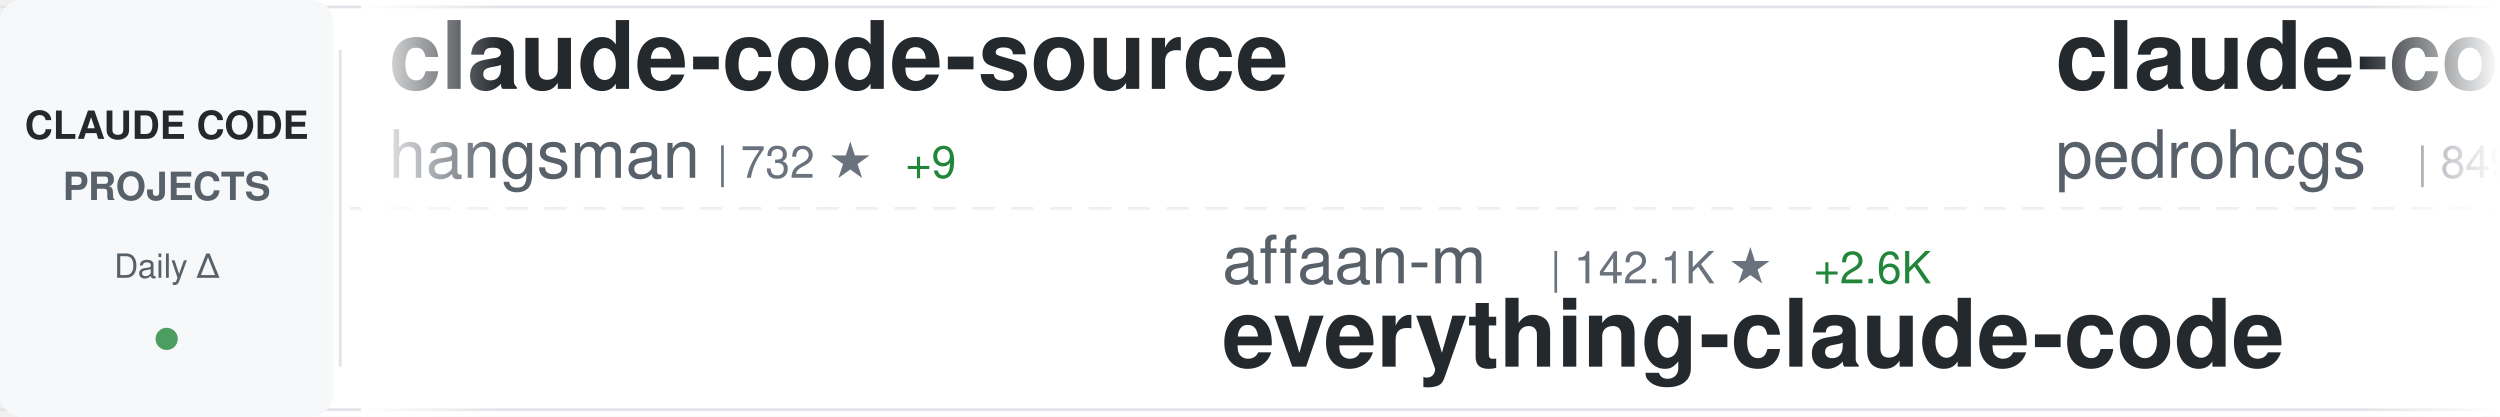
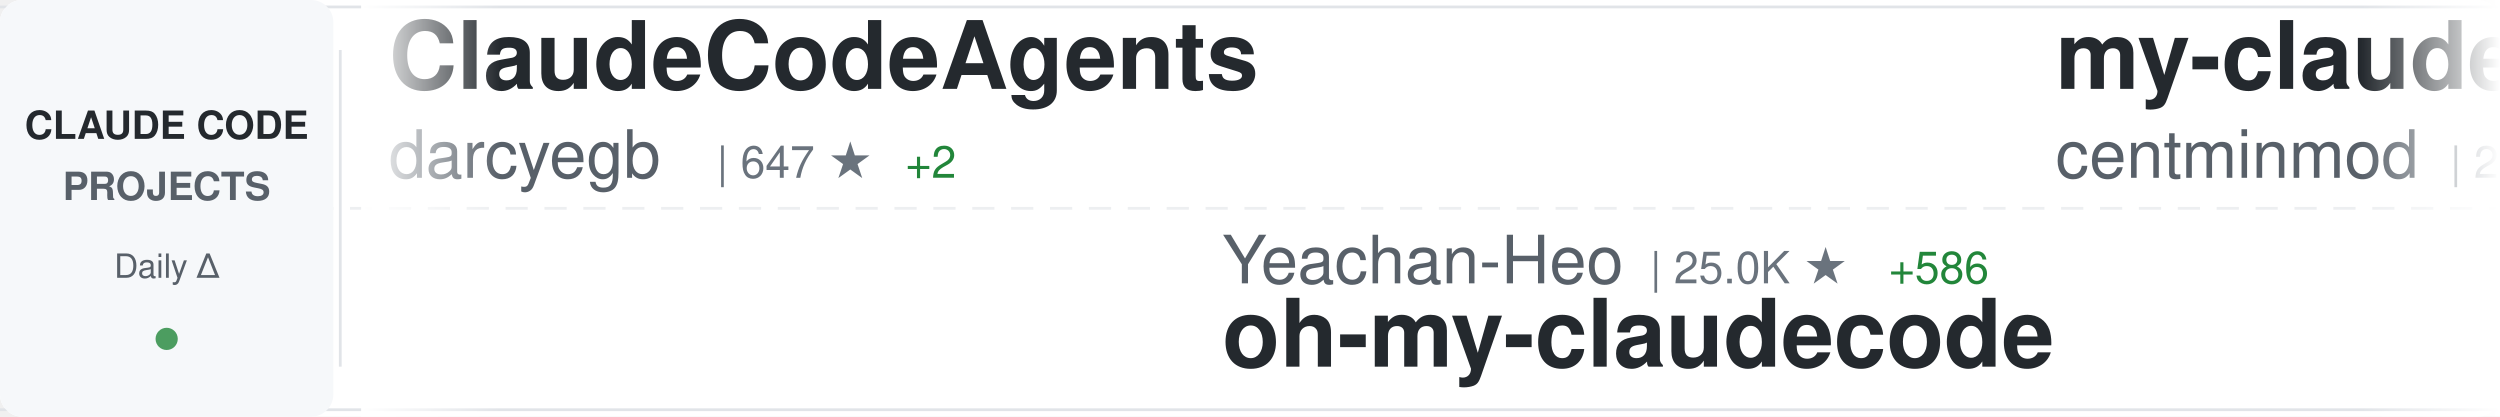
<svg xmlns="http://www.w3.org/2000/svg" width="900" height="150">
  <defs>
    <linearGradient id="awesomeLeftFade" x1="0%" y1="0%" x2="100%" y2="0%">
      <stop offset="0%" style="stop-color:#ffffff;stop-opacity:1" />
      <stop offset="100%" style="stop-color:#ffffff;stop-opacity:0" />
    </linearGradient>
    <linearGradient id="awesomeRightFade" x1="0%" y1="0%" x2="100%" y2="0%">
      <stop offset="0%" style="stop-color:#ffffff;stop-opacity:0" />
      <stop offset="100%" style="stop-color:#ffffff;stop-opacity:1" />
    </linearGradient>
  </defs>
  <rect width="900" height="150" fill="#ffffff" rx="8" />
  <rect x="0" y="2" width="900" height="1" fill="#e1e4e8" />
  <rect x="0" y="147" width="900" height="1" fill="#e1e4e8" />
  <line x1="0" y1="75" x2="900" y2="75" stroke="#e1e4e8" stroke-width="1" stroke-dasharray="8 6" opacity="0.6" />
  <rect x="0" y="0" width="120" height="150" fill="#f6f8fa" rx="8" />
  <text x="60" y="50" font-family="-apple-system, BlinkMacSystemFont, 'Segoe UI', Helvetica, Arial, sans-serif" font-size="14" font-weight="600" fill="#24292e" text-anchor="middle">CLAUDE CODE</text>
  <text x="60" y="72" font-family="-apple-system, BlinkMacSystemFont, 'Segoe UI', Helvetica, Arial, sans-serif" font-size="14" font-weight="600" fill="#586069" text-anchor="middle">PROJECTS</text>
  <text x="60" y="100" font-family="-apple-system, BlinkMacSystemFont, 'Segoe UI', Helvetica, Arial, sans-serif" font-size="12" font-weight="500" fill="#586069" text-anchor="middle">Daily Δ</text>
  <circle cx="60" cy="122" r="4" fill="#22863a" opacity="0.8" />
  <rect x="122" y="18" width="1" height="114" fill="#e1e4e8" />
  <clipPath id="awesomeTickerClip">
    <rect x="130" y="0" width="770" height="150" />
  </clipPath>
  <g clip-path="url(#awesomeTickerClip)">
    <g id="awesomeTickerItems">
      <animateTransform attributeName="transform" attributeType="XML" type="translate" from="0 0" to="-3000 0" dur="54s" repeatCount="indefinite" />
      <g transform="translate(0, 0)">
-         <text x="140" y="32" font-family="-apple-system, BlinkMacSystemFont, 'Segoe UI', Helvetica, Arial, sans-serif" font-size="34" font-weight="600" fill="#24292e">claude-code-source</text>
-         <text x="140" y="64" font-family="-apple-system, BlinkMacSystemFont, 'Segoe UI', Helvetica, Arial, sans-serif" font-size="24" font-weight="400" fill="#586069">hangsman</text>
-         <text x="258" y="64" font-family="-apple-system, BlinkMacSystemFont, 'Segoe UI', Helvetica, Arial, sans-serif" font-size="16" font-weight="500" fill="#6a737d">| 732 ★</text>
-         <text x="326" y="64" font-family="-apple-system, BlinkMacSystemFont, 'Segoe UI', Helvetica, Arial, sans-serif" font-size="16" font-weight="500" fill="#22863a"> +9</text>
-       </g>
-       <g transform="translate(300, 0)">
-         <text x="140" y="102" font-family="-apple-system, BlinkMacSystemFont, 'Segoe UI', Helvetica, Arial, sans-serif" font-size="24" font-weight="400" fill="#586069">affaan-m</text>
-         <text x="258" y="102" font-family="-apple-system, BlinkMacSystemFont, 'Segoe UI', Helvetica, Arial, sans-serif" font-size="16" font-weight="500" fill="#6a737d">| 142.1K ★</text>
-         <text x="353" y="102" font-family="-apple-system, BlinkMacSystemFont, 'Segoe UI', Helvetica, Arial, sans-serif" font-size="16" font-weight="500" fill="#22863a"> +2.6K</text>
-         <text x="140" y="132" font-family="-apple-system, BlinkMacSystemFont, 'Segoe UI', Helvetica, Arial, sans-serif" font-size="34" font-weight="600" fill="#24292e">everything-claude-code</text>
-       </g>
-       <g transform="translate(600, 0)">
-         <text x="140" y="32" font-family="-apple-system, BlinkMacSystemFont, 'Segoe UI', Helvetica, Arial, sans-serif" font-size="34" font-weight="600" fill="#24292e">claude-code-my-workflow</text>
-         <text x="140" y="64" font-family="-apple-system, BlinkMacSystemFont, 'Segoe UI', Helvetica, Arial, sans-serif" font-size="24" font-weight="400" fill="#586069">pedrohcgs</text>
-         <text x="270" y="64" font-family="-apple-system, BlinkMacSystemFont, 'Segoe UI', Helvetica, Arial, sans-serif" font-size="16" font-weight="500" fill="#6a737d">| 849 ★</text>
-         <text x="338" y="64" font-family="-apple-system, BlinkMacSystemFont, 'Segoe UI', Helvetica, Arial, sans-serif" font-size="16" font-weight="500" fill="#22863a"> +9</text>
-       </g>
-       <g transform="translate(900, 0)">
-         <text x="140" y="102" font-family="-apple-system, BlinkMacSystemFont, 'Segoe UI', Helvetica, Arial, sans-serif" font-size="24" font-weight="400" fill="#586069">FlorianBruniaux</text>
-         <text x="342" y="102" font-family="-apple-system, BlinkMacSystemFont, 'Segoe UI', Helvetica, Arial, sans-serif" font-size="16" font-weight="500" fill="#6a737d">| 3.0K ★</text>
-         <text x="419" y="102" font-family="-apple-system, BlinkMacSystemFont, 'Segoe UI', Helvetica, Arial, sans-serif" font-size="16" font-weight="500" fill="#22863a"> +51</text>
-         <text x="140" y="132" font-family="-apple-system, BlinkMacSystemFont, 'Segoe UI', Helvetica, Arial, sans-serif" font-size="34" font-weight="600" fill="#24292e">claude-code-ultimate-gui...</text>
-       </g>
-       <g transform="translate(1200, 0)">
-         <text x="140" y="32" font-family="-apple-system, BlinkMacSystemFont, 'Segoe UI', Helvetica, Arial, sans-serif" font-size="34" font-weight="600" fill="#24292e">claude-code-proxy</text>
-         <text x="140" y="64" font-family="-apple-system, BlinkMacSystemFont, 'Segoe UI', Helvetica, Arial, sans-serif" font-size="24" font-weight="400" fill="#586069">1rgs</text>
-         <text x="210" y="64" font-family="-apple-system, BlinkMacSystemFont, 'Segoe UI', Helvetica, Arial, sans-serif" font-size="16" font-weight="500" fill="#6a737d">| 3.4K ★</text>
-         <text x="287" y="64" font-family="-apple-system, BlinkMacSystemFont, 'Segoe UI', Helvetica, Arial, sans-serif" font-size="16" font-weight="500" fill="#22863a"> +5</text>
-       </g>
-       <g transform="translate(1500, 0)">
-         <text x="140" y="102" font-family="-apple-system, BlinkMacSystemFont, 'Segoe UI', Helvetica, Arial, sans-serif" font-size="24" font-weight="400" fill="#586069">siteboon</text>
-         <text x="258" y="102" font-family="-apple-system, BlinkMacSystemFont, 'Segoe UI', Helvetica, Arial, sans-serif" font-size="16" font-weight="500" fill="#6a737d">| 9.5K ★</text>
-         <text x="335" y="102" font-family="-apple-system, BlinkMacSystemFont, 'Segoe UI', Helvetica, Arial, sans-serif" font-size="16" font-weight="500" fill="#22863a"> +41</text>
-         <text x="140" y="132" font-family="-apple-system, BlinkMacSystemFont, 'Segoe UI', Helvetica, Arial, sans-serif" font-size="34" font-weight="600" fill="#24292e">claudecodeui</text>
-       </g>
-       <g transform="translate(1800, 0)">
        <text x="140" y="32" font-family="-apple-system, BlinkMacSystemFont, 'Segoe UI', Helvetica, Arial, sans-serif" font-size="34" font-weight="600" fill="#24292e">ClaudeCodeAgents</text>
        <text x="140" y="64" font-family="-apple-system, BlinkMacSystemFont, 'Segoe UI', Helvetica, Arial, sans-serif" font-size="24" font-weight="400" fill="#586069">darcyegb</text>
        <text x="258" y="64" font-family="-apple-system, BlinkMacSystemFont, 'Segoe UI', Helvetica, Arial, sans-serif" font-size="16" font-weight="500" fill="#6a737d">| 647 ★</text>
        <text x="326" y="64" font-family="-apple-system, BlinkMacSystemFont, 'Segoe UI', Helvetica, Arial, sans-serif" font-size="16" font-weight="500" fill="#22863a"> +2</text>
      </g>
+       <g transform="translate(300, 0)">
+         <text x="140" y="102" font-family="-apple-system, BlinkMacSystemFont, 'Segoe UI', Helvetica, Arial, sans-serif" font-size="24" font-weight="400" fill="#586069">Yeachan-Heo</text>
+         <text x="294" y="102" font-family="-apple-system, BlinkMacSystemFont, 'Segoe UI', Helvetica, Arial, sans-serif" font-size="16" font-weight="500" fill="#6a737d">| 25.0K ★</text>
+         <text x="380" y="102" font-family="-apple-system, BlinkMacSystemFont, 'Segoe UI', Helvetica, Arial, sans-serif" font-size="16" font-weight="500" fill="#22863a"> +586</text>
+         <text x="140" y="132" font-family="-apple-system, BlinkMacSystemFont, 'Segoe UI', Helvetica, Arial, sans-serif" font-size="34" font-weight="600" fill="#24292e">oh-my-claudecode</text>
+       </g>
+       <g transform="translate(600, 0)">
+         <text x="140" y="32" font-family="-apple-system, BlinkMacSystemFont, 'Segoe UI', Helvetica, Arial, sans-serif" font-size="34" font-weight="600" fill="#24292e">my-claude-code-setup</text>
+         <text x="140" y="64" font-family="-apple-system, BlinkMacSystemFont, 'Segoe UI', Helvetica, Arial, sans-serif" font-size="24" font-weight="400" fill="#586069">centminmod</text>
+         <text x="282" y="64" font-family="-apple-system, BlinkMacSystemFont, 'Segoe UI', Helvetica, Arial, sans-serif" font-size="16" font-weight="500" fill="#6a737d">| 2.2K ★</text>
+         <text x="359" y="64" font-family="-apple-system, BlinkMacSystemFont, 'Segoe UI', Helvetica, Arial, sans-serif" font-size="16" font-weight="500" fill="#22863a"> +4</text>
+       </g>
+       <g transform="translate(900, 0)">
+         <text x="140" y="102" font-family="-apple-system, BlinkMacSystemFont, 'Segoe UI', Helvetica, Arial, sans-serif" font-size="24" font-weight="400" fill="#586069">wanshuiyin</text>
+         <text x="282" y="102" font-family="-apple-system, BlinkMacSystemFont, 'Segoe UI', Helvetica, Arial, sans-serif" font-size="16" font-weight="500" fill="#6a737d">| 5.6K ★</text>
+         <text x="359" y="102" font-family="-apple-system, BlinkMacSystemFont, 'Segoe UI', Helvetica, Arial, sans-serif" font-size="16" font-weight="500" fill="#22863a"> +84</text>
+         <text x="140" y="132" font-family="-apple-system, BlinkMacSystemFont, 'Segoe UI', Helvetica, Arial, sans-serif" font-size="34" font-weight="600" fill="#24292e">Auto-claude-code-researc...</text>
+       </g>
+       <g transform="translate(1200, 0)">
+         <text x="140" y="32" font-family="-apple-system, BlinkMacSystemFont, 'Segoe UI', Helvetica, Arial, sans-serif" font-size="34" font-weight="600" fill="#24292e">claude-code-security-rev...</text>
+         <text x="140" y="64" font-family="-apple-system, BlinkMacSystemFont, 'Segoe UI', Helvetica, Arial, sans-serif" font-size="24" font-weight="400" fill="#586069">anthropics</text>
+         <text x="282" y="64" font-family="-apple-system, BlinkMacSystemFont, 'Segoe UI', Helvetica, Arial, sans-serif" font-size="16" font-weight="500" fill="#6a737d">| 4.1K ★</text>
+         <text x="359" y="64" font-family="-apple-system, BlinkMacSystemFont, 'Segoe UI', Helvetica, Arial, sans-serif" font-size="16" font-weight="500" fill="#22863a"> +11</text>
+       </g>
+       <g transform="translate(1500, 0)">
+         <text x="140" y="102" font-family="-apple-system, BlinkMacSystemFont, 'Segoe UI', Helvetica, Arial, sans-serif" font-size="24" font-weight="400" fill="#586069">davila7</text>
+         <text x="246" y="102" font-family="-apple-system, BlinkMacSystemFont, 'Segoe UI', Helvetica, Arial, sans-serif" font-size="16" font-weight="500" fill="#6a737d">| 24.2K ★</text>
+         <text x="332" y="102" font-family="-apple-system, BlinkMacSystemFont, 'Segoe UI', Helvetica, Arial, sans-serif" font-size="16" font-weight="500" fill="#22863a"> +58</text>
+         <text x="140" y="132" font-family="-apple-system, BlinkMacSystemFont, 'Segoe UI', Helvetica, Arial, sans-serif" font-size="34" font-weight="600" fill="#24292e">claude-code-templates</text>
+       </g>
+       <g transform="translate(1800, 0)">
+         <text x="140" y="32" font-family="-apple-system, BlinkMacSystemFont, 'Segoe UI', Helvetica, Arial, sans-serif" font-size="34" font-weight="600" fill="#24292e">claude-code-source</text>
+         <text x="140" y="64" font-family="-apple-system, BlinkMacSystemFont, 'Segoe UI', Helvetica, Arial, sans-serif" font-size="24" font-weight="400" fill="#586069">AprilNEA</text>
+         <text x="258" y="64" font-family="-apple-system, BlinkMacSystemFont, 'Segoe UI', Helvetica, Arial, sans-serif" font-size="16" font-weight="500" fill="#6a737d">| 358 ★</text>
+         <text x="326" y="64" font-family="-apple-system, BlinkMacSystemFont, 'Segoe UI', Helvetica, Arial, sans-serif" font-size="16" font-weight="500" fill="#22863a"> +2</text>
+       </g>
      <g transform="translate(2100, 0)">
-         <text x="140" y="102" font-family="-apple-system, BlinkMacSystemFont, 'Segoe UI', Helvetica, Arial, sans-serif" font-size="24" font-weight="400" fill="#586069">Donchitos</text>
-         <text x="270" y="102" font-family="-apple-system, BlinkMacSystemFont, 'Segoe UI', Helvetica, Arial, sans-serif" font-size="16" font-weight="500" fill="#6a737d">| 8.2K ★</text>
-         <text x="347" y="102" font-family="-apple-system, BlinkMacSystemFont, 'Segoe UI', Helvetica, Arial, sans-serif" font-size="16" font-weight="500" fill="#22863a"> +79</text>
-         <text x="140" y="132" font-family="-apple-system, BlinkMacSystemFont, 'Segoe UI', Helvetica, Arial, sans-serif" font-size="34" font-weight="600" fill="#24292e">Claude-Code-Game-Studios</text>
+         <text x="140" y="102" font-family="-apple-system, BlinkMacSystemFont, 'Segoe UI', Helvetica, Arial, sans-serif" font-size="24" font-weight="400" fill="#586069">luyao618</text>
+         <text x="258" y="102" font-family="-apple-system, BlinkMacSystemFont, 'Segoe UI', Helvetica, Arial, sans-serif" font-size="16" font-weight="500" fill="#6a737d">| 958 ★</text>
+         <text x="326" y="102" font-family="-apple-system, BlinkMacSystemFont, 'Segoe UI', Helvetica, Arial, sans-serif" font-size="16" font-weight="500" fill="#22863a"> +39</text>
+         <text x="140" y="132" font-family="-apple-system, BlinkMacSystemFont, 'Segoe UI', Helvetica, Arial, sans-serif" font-size="34" font-weight="600" fill="#24292e">Claude-Code-Source-Study</text>
      </g>
      <g transform="translate(2400, 0)">
-         <text x="140" y="32" font-family="-apple-system, BlinkMacSystemFont, 'Segoe UI', Helvetica, Arial, sans-serif" font-size="34" font-weight="600" fill="#24292e">claude-code-reverse</text>
-         <text x="140" y="64" font-family="-apple-system, BlinkMacSystemFont, 'Segoe UI', Helvetica, Arial, sans-serif" font-size="24" font-weight="400" fill="#586069">Yuyz0112</text>
-         <text x="258" y="64" font-family="-apple-system, BlinkMacSystemFont, 'Segoe UI', Helvetica, Arial, sans-serif" font-size="16" font-weight="500" fill="#6a737d">| 2.3K ★</text>
-         <text x="335" y="64" font-family="-apple-system, BlinkMacSystemFont, 'Segoe UI', Helvetica, Arial, sans-serif" font-size="16" font-weight="500" fill="#22863a"> +2</text>
+         <text x="140" y="32" font-family="-apple-system, BlinkMacSystemFont, 'Segoe UI', Helvetica, Arial, sans-serif" font-size="34" font-weight="600" fill="#24292e">claude-code-base-action</text>
+         <text x="140" y="64" font-family="-apple-system, BlinkMacSystemFont, 'Segoe UI', Helvetica, Arial, sans-serif" font-size="24" font-weight="400" fill="#586069">anthropics</text>
+         <text x="282" y="64" font-family="-apple-system, BlinkMacSystemFont, 'Segoe UI', Helvetica, Arial, sans-serif" font-size="16" font-weight="500" fill="#6a737d">| 784 ★</text>
+         <text x="350" y="64" font-family="-apple-system, BlinkMacSystemFont, 'Segoe UI', Helvetica, Arial, sans-serif" font-size="16" font-weight="500" fill="#22863a"> +1</text>
      </g>
      <g transform="translate(2700, 0)">
-         <text x="140" y="102" font-family="-apple-system, BlinkMacSystemFont, 'Segoe UI', Helvetica, Arial, sans-serif" font-size="24" font-weight="400" fill="#586069">rohitg00</text>
-         <text x="258" y="102" font-family="-apple-system, BlinkMacSystemFont, 'Segoe UI', Helvetica, Arial, sans-serif" font-size="16" font-weight="500" fill="#6a737d">| 1.1K ★</text>
-         <text x="335" y="102" font-family="-apple-system, BlinkMacSystemFont, 'Segoe UI', Helvetica, Arial, sans-serif" font-size="16" font-weight="500" fill="#22863a"> +23</text>
-         <text x="140" y="132" font-family="-apple-system, BlinkMacSystemFont, 'Segoe UI', Helvetica, Arial, sans-serif" font-size="34" font-weight="600" fill="#24292e">awesome-claude-code-tool...</text>
+         <text x="140" y="102" font-family="-apple-system, BlinkMacSystemFont, 'Segoe UI', Helvetica, Arial, sans-serif" font-size="24" font-weight="400" fill="#586069">router-for-me</text>
+         <text x="318" y="102" font-family="-apple-system, BlinkMacSystemFont, 'Segoe UI', Helvetica, Arial, sans-serif" font-size="16" font-weight="500" fill="#6a737d">| 23.5K ★</text>
+         <text x="404" y="102" font-family="-apple-system, BlinkMacSystemFont, 'Segoe UI', Helvetica, Arial, sans-serif" font-size="16" font-weight="500" fill="#22863a"> +269</text>
+         <text x="140" y="132" font-family="-apple-system, BlinkMacSystemFont, 'Segoe UI', Helvetica, Arial, sans-serif" font-size="34" font-weight="600" fill="#24292e">CLIProxyAPI</text>
      </g>
      <g transform="translate(3000, 0)">
-         <text x="140" y="32" font-family="-apple-system, BlinkMacSystemFont, 'Segoe UI', Helvetica, Arial, sans-serif" font-size="34" font-weight="600" fill="#24292e">claude-code-source</text>
-         <text x="140" y="64" font-family="-apple-system, BlinkMacSystemFont, 'Segoe UI', Helvetica, Arial, sans-serif" font-size="24" font-weight="400" fill="#586069">hangsman</text>
-         <text x="258" y="64" font-family="-apple-system, BlinkMacSystemFont, 'Segoe UI', Helvetica, Arial, sans-serif" font-size="16" font-weight="500" fill="#6a737d">| 732 ★</text>
-         <text x="326" y="64" font-family="-apple-system, BlinkMacSystemFont, 'Segoe UI', Helvetica, Arial, sans-serif" font-size="16" font-weight="500" fill="#22863a"> +9</text>
+         <text x="140" y="32" font-family="-apple-system, BlinkMacSystemFont, 'Segoe UI', Helvetica, Arial, sans-serif" font-size="34" font-weight="600" fill="#24292e">ClaudeCodeAgents</text>
+         <text x="140" y="64" font-family="-apple-system, BlinkMacSystemFont, 'Segoe UI', Helvetica, Arial, sans-serif" font-size="24" font-weight="400" fill="#586069">darcyegb</text>
+         <text x="258" y="64" font-family="-apple-system, BlinkMacSystemFont, 'Segoe UI', Helvetica, Arial, sans-serif" font-size="16" font-weight="500" fill="#6a737d">| 647 ★</text>
+         <text x="326" y="64" font-family="-apple-system, BlinkMacSystemFont, 'Segoe UI', Helvetica, Arial, sans-serif" font-size="16" font-weight="500" fill="#22863a"> +2</text>
      </g>
      <g transform="translate(3300, 0)">
-         <text x="140" y="102" font-family="-apple-system, BlinkMacSystemFont, 'Segoe UI', Helvetica, Arial, sans-serif" font-size="24" font-weight="400" fill="#586069">affaan-m</text>
-         <text x="258" y="102" font-family="-apple-system, BlinkMacSystemFont, 'Segoe UI', Helvetica, Arial, sans-serif" font-size="16" font-weight="500" fill="#6a737d">| 142.1K ★</text>
-         <text x="353" y="102" font-family="-apple-system, BlinkMacSystemFont, 'Segoe UI', Helvetica, Arial, sans-serif" font-size="16" font-weight="500" fill="#22863a"> +2.6K</text>
-         <text x="140" y="132" font-family="-apple-system, BlinkMacSystemFont, 'Segoe UI', Helvetica, Arial, sans-serif" font-size="34" font-weight="600" fill="#24292e">everything-claude-code</text>
+         <text x="140" y="102" font-family="-apple-system, BlinkMacSystemFont, 'Segoe UI', Helvetica, Arial, sans-serif" font-size="24" font-weight="400" fill="#586069">Yeachan-Heo</text>
+         <text x="294" y="102" font-family="-apple-system, BlinkMacSystemFont, 'Segoe UI', Helvetica, Arial, sans-serif" font-size="16" font-weight="500" fill="#6a737d">| 25.0K ★</text>
+         <text x="380" y="102" font-family="-apple-system, BlinkMacSystemFont, 'Segoe UI', Helvetica, Arial, sans-serif" font-size="16" font-weight="500" fill="#22863a"> +586</text>
+         <text x="140" y="132" font-family="-apple-system, BlinkMacSystemFont, 'Segoe UI', Helvetica, Arial, sans-serif" font-size="34" font-weight="600" fill="#24292e">oh-my-claudecode</text>
      </g>
      <g transform="translate(3600, 0)">
-         <text x="140" y="32" font-family="-apple-system, BlinkMacSystemFont, 'Segoe UI', Helvetica, Arial, sans-serif" font-size="34" font-weight="600" fill="#24292e">claude-code-my-workflow</text>
-         <text x="140" y="64" font-family="-apple-system, BlinkMacSystemFont, 'Segoe UI', Helvetica, Arial, sans-serif" font-size="24" font-weight="400" fill="#586069">pedrohcgs</text>
-         <text x="270" y="64" font-family="-apple-system, BlinkMacSystemFont, 'Segoe UI', Helvetica, Arial, sans-serif" font-size="16" font-weight="500" fill="#6a737d">| 849 ★</text>
-         <text x="338" y="64" font-family="-apple-system, BlinkMacSystemFont, 'Segoe UI', Helvetica, Arial, sans-serif" font-size="16" font-weight="500" fill="#22863a"> +9</text>
+         <text x="140" y="32" font-family="-apple-system, BlinkMacSystemFont, 'Segoe UI', Helvetica, Arial, sans-serif" font-size="34" font-weight="600" fill="#24292e">my-claude-code-setup</text>
+         <text x="140" y="64" font-family="-apple-system, BlinkMacSystemFont, 'Segoe UI', Helvetica, Arial, sans-serif" font-size="24" font-weight="400" fill="#586069">centminmod</text>
+         <text x="282" y="64" font-family="-apple-system, BlinkMacSystemFont, 'Segoe UI', Helvetica, Arial, sans-serif" font-size="16" font-weight="500" fill="#6a737d">| 2.2K ★</text>
+         <text x="359" y="64" font-family="-apple-system, BlinkMacSystemFont, 'Segoe UI', Helvetica, Arial, sans-serif" font-size="16" font-weight="500" fill="#22863a"> +4</text>
      </g>
      <g transform="translate(3900, 0)">
-         <text x="140" y="102" font-family="-apple-system, BlinkMacSystemFont, 'Segoe UI', Helvetica, Arial, sans-serif" font-size="24" font-weight="400" fill="#586069">FlorianBruniaux</text>
-         <text x="342" y="102" font-family="-apple-system, BlinkMacSystemFont, 'Segoe UI', Helvetica, Arial, sans-serif" font-size="16" font-weight="500" fill="#6a737d">| 3.0K ★</text>
-         <text x="419" y="102" font-family="-apple-system, BlinkMacSystemFont, 'Segoe UI', Helvetica, Arial, sans-serif" font-size="16" font-weight="500" fill="#22863a"> +51</text>
-         <text x="140" y="132" font-family="-apple-system, BlinkMacSystemFont, 'Segoe UI', Helvetica, Arial, sans-serif" font-size="34" font-weight="600" fill="#24292e">claude-code-ultimate-gui...</text>
+         <text x="140" y="102" font-family="-apple-system, BlinkMacSystemFont, 'Segoe UI', Helvetica, Arial, sans-serif" font-size="24" font-weight="400" fill="#586069">wanshuiyin</text>
+         <text x="282" y="102" font-family="-apple-system, BlinkMacSystemFont, 'Segoe UI', Helvetica, Arial, sans-serif" font-size="16" font-weight="500" fill="#6a737d">| 5.6K ★</text>
+         <text x="359" y="102" font-family="-apple-system, BlinkMacSystemFont, 'Segoe UI', Helvetica, Arial, sans-serif" font-size="16" font-weight="500" fill="#22863a"> +84</text>
+         <text x="140" y="132" font-family="-apple-system, BlinkMacSystemFont, 'Segoe UI', Helvetica, Arial, sans-serif" font-size="34" font-weight="600" fill="#24292e">Auto-claude-code-researc...</text>
      </g>
    </g>
  </g>
  <rect x="130" y="0" width="50" height="150" fill="url(#awesomeLeftFade)" />
  <rect x="850" y="0" width="50" height="150" fill="url(#awesomeRightFade)" />
</svg>
